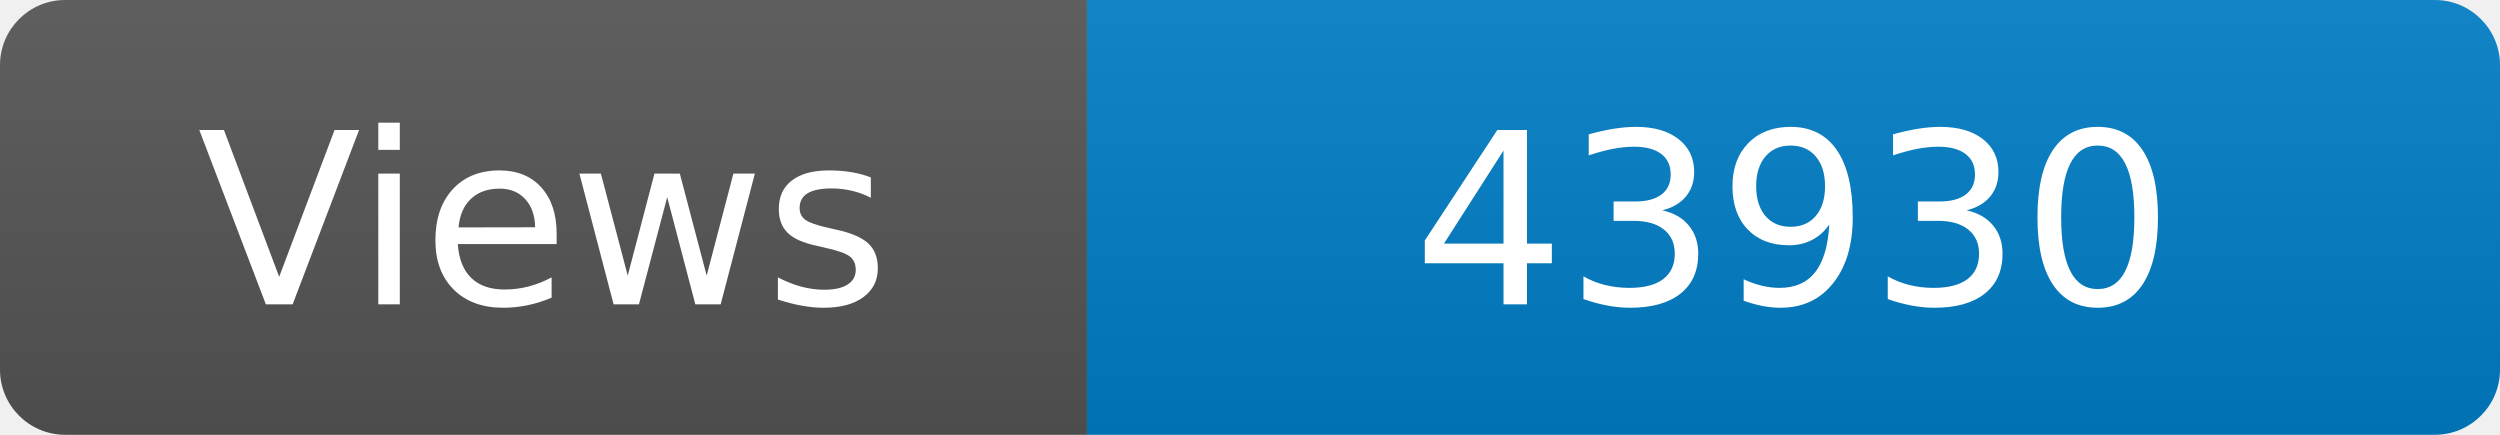
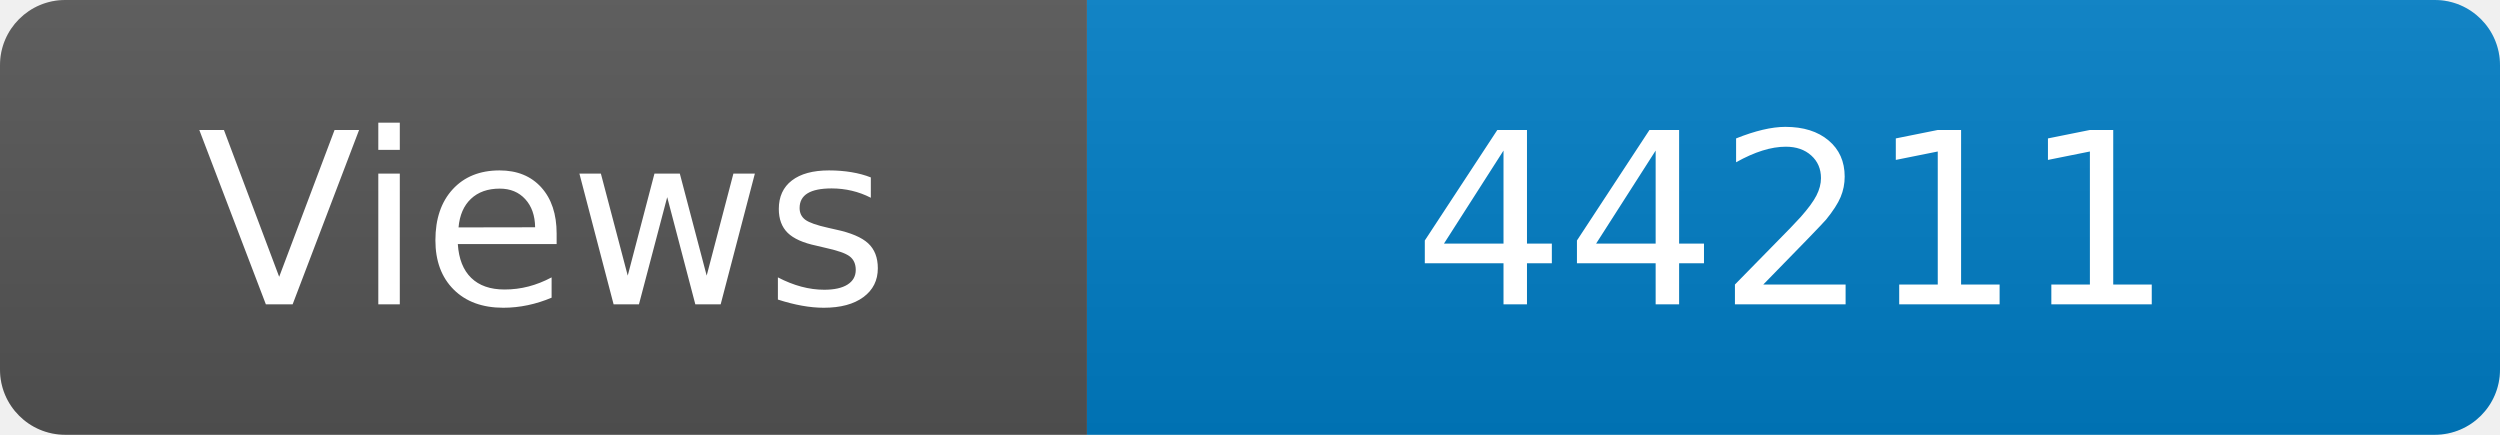
<svg xmlns="http://www.w3.org/2000/svg" width="115" height="20" role="img" aria-label="Maintained?: yes">
  <linearGradient id="s" x2="0" y2="100%">
    <stop offset="0" stop-color="#bbb" stop-opacity=".1" />
    <stop offset="1" stop-opacity=".1" />
  </linearGradient>
  <clipPath id="r">
    <rect width="115" height="20" rx="3" fill="#fff" />
  </clipPath>
  <g clip-path="url(#r)">
    <rect width="50" height="20" fill="#555" />
    <rect x="50" width="160" height="20" fill="#007ec6" />
    <rect width="115" height="20" fill="url(#s)" />
  </g>
  <g fill="#fff" text-anchor="middle" font-family="Verdana,Geneva,DejaVu Sans,sans-serif" font-size="110">
    <text x="250" y="140" transform="scale(.1)" fill="#fff">Views</text>
-     <text x="825" y="140" transform="scale(.1)" fill="#fff">43930</text>
+     <text x="825" y="140" transform="scale(.1)" fill="#fff">44211</text>
  </g>
</svg>
